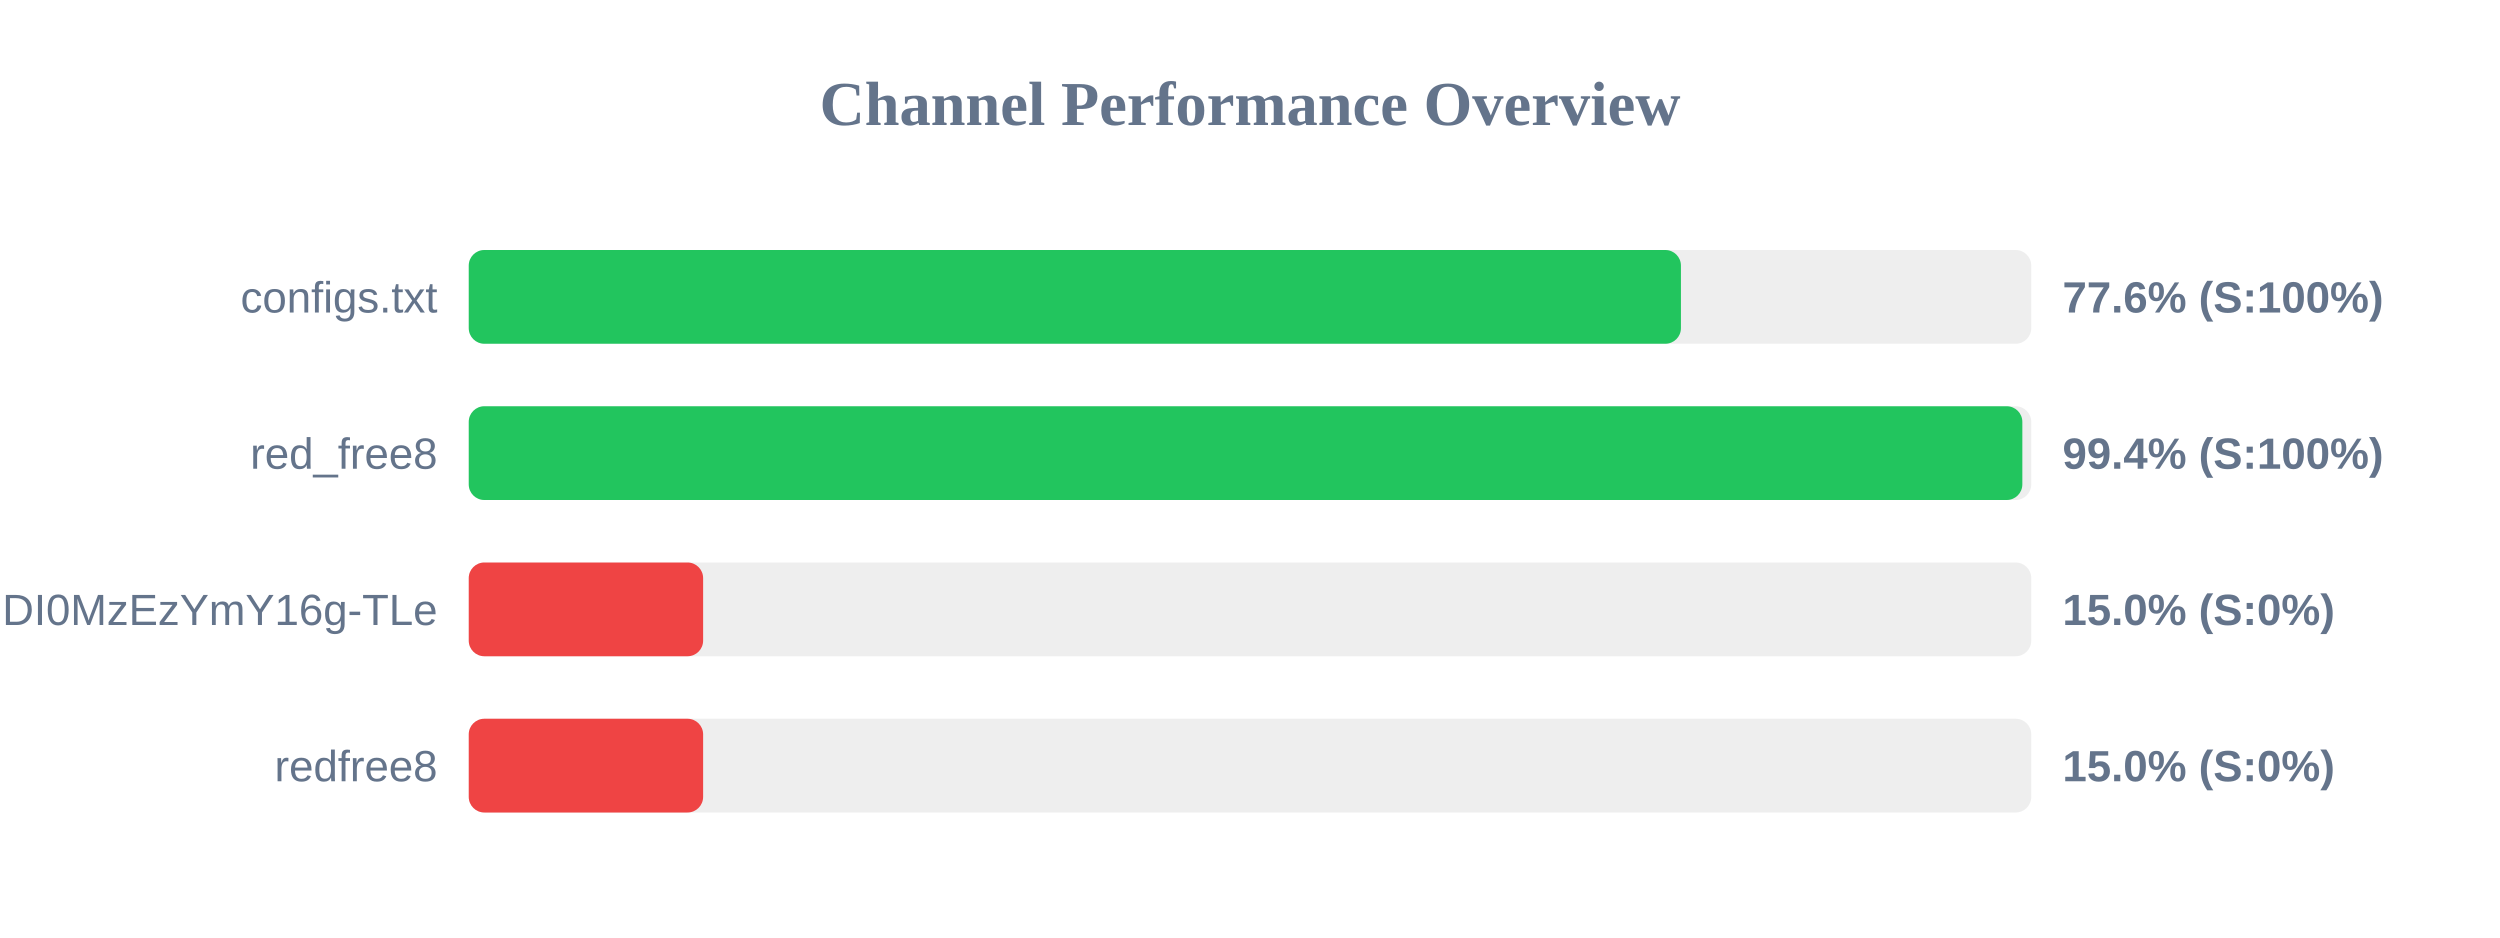
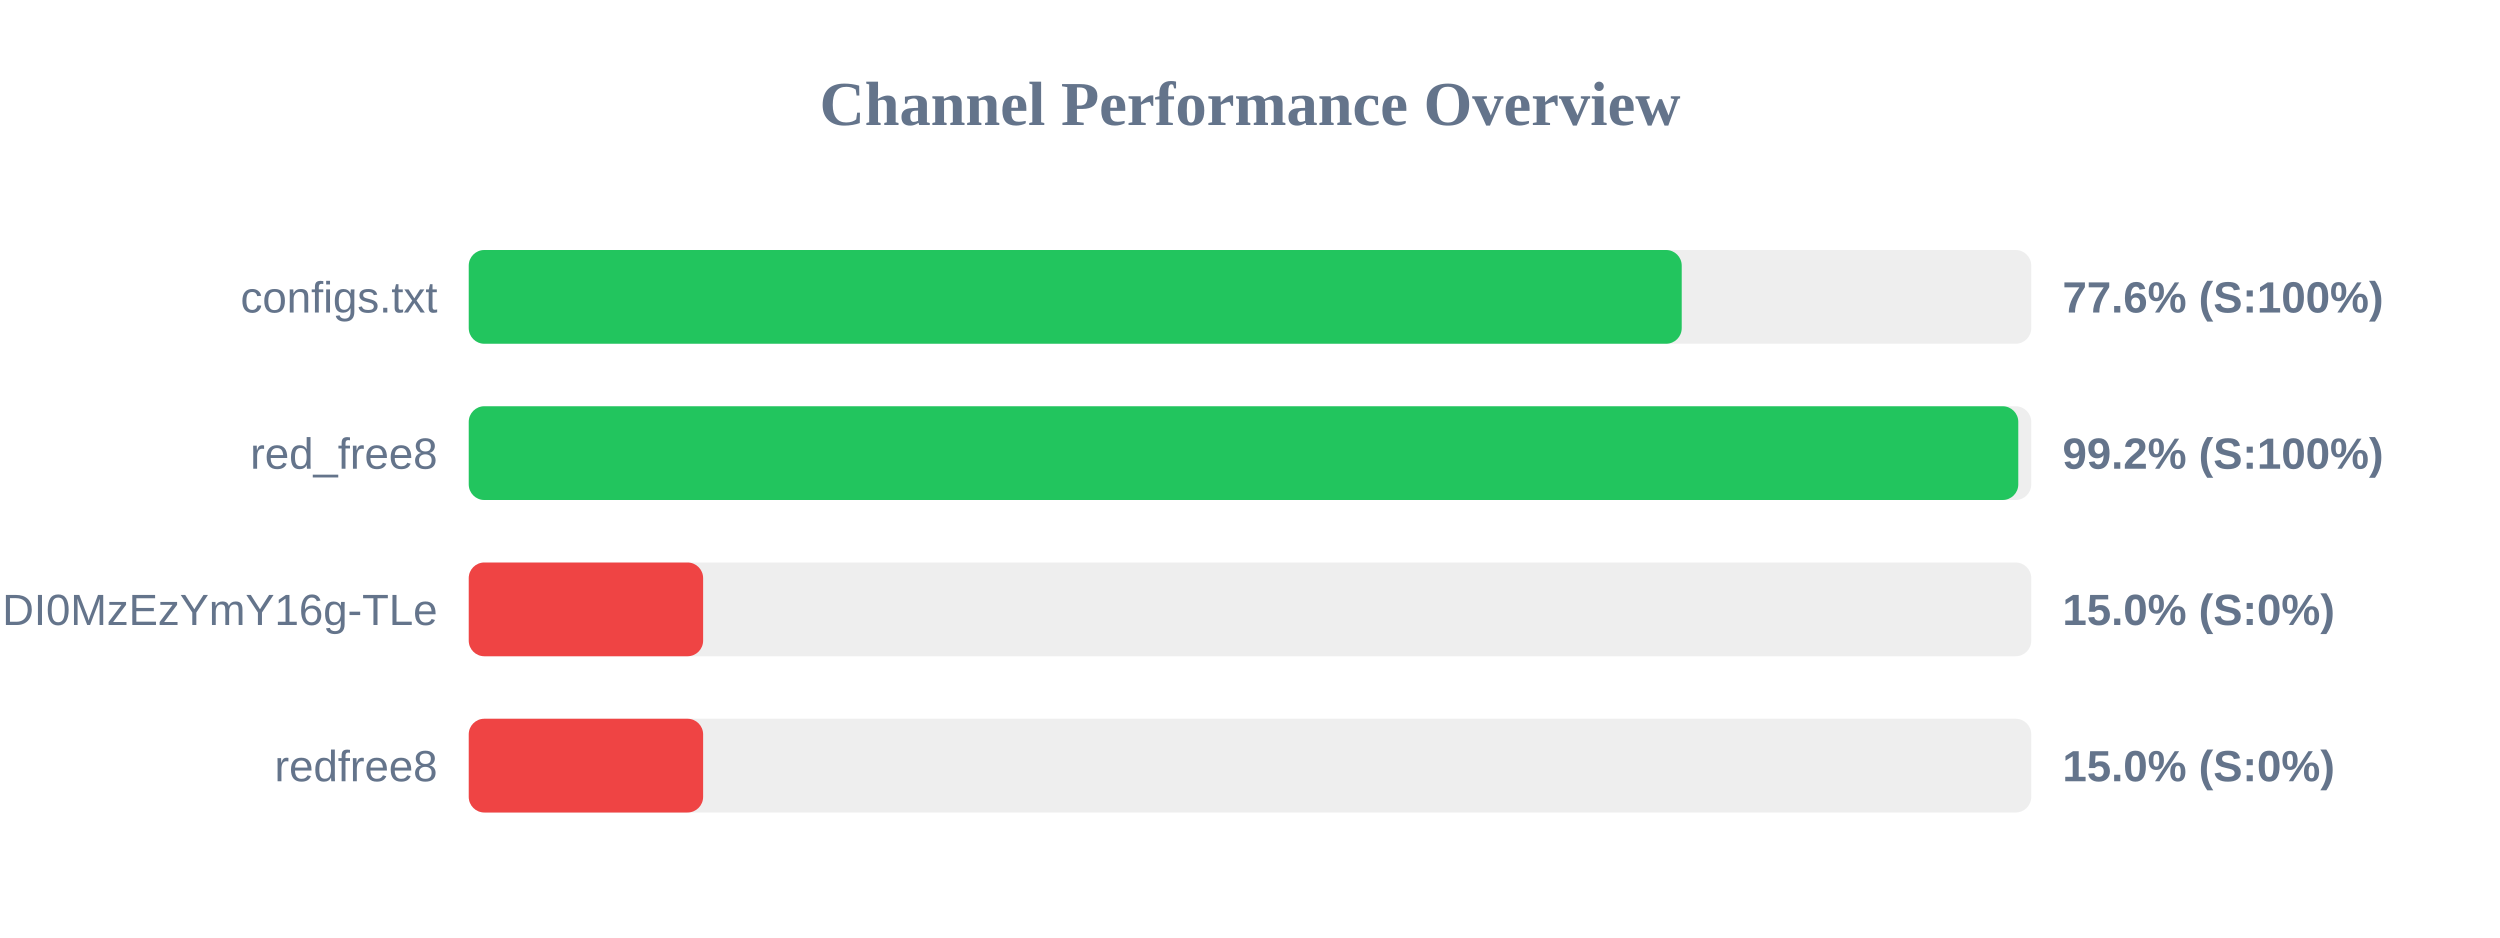
<svg xmlns="http://www.w3.org/2000/svg" width="800" height="300" version="1.1">
  <style>
        .row { font: 14px Arial; fill: #64748b; }
        .score { font: bold 14px Arial; fill: #64748b; }
    </style>
  <text x="400" y="40" text-anchor="middle" font-size="20px" font-weight="bold" fill="#64748b">Channel Performance Overview</text>
  <rect x="150" y="80" width="500" height="30" fill="#eee" rx="5" />
-   <rect x="150" y="80" width="387.9" height="30" fill="#22c55e" rx="5" />
+   <rect x="150" y="80" width="388.15" height="30" fill="#22c55e" rx="5" />
  <text x="140" y="100" text-anchor="end" class="row">configs.txt</text>
  <text x="660" y="100" text-anchor="start" class="score">77.6% (S:100%)</text>
  <rect x="150" y="130" width="500" height="30" fill="#eee" rx="5" />
-   <rect x="150" y="130" width="497.15" height="30" fill="#22c55e" rx="5" />
+   <rect x="150" y="130" width="495.85" height="30" fill="#22c55e" rx="5" />
  <text x="140" y="150" text-anchor="end" class="row">red_free8</text>
-   <text x="660" y="150" text-anchor="start" class="score">99.4% (S:100%)</text>
+   <text x="660" y="150" text-anchor="start" class="score">99.2% (S:100%)</text>
  <rect x="150" y="180" width="500" height="30" fill="#eee" rx="5" />
  <rect x="150" y="180" width="75.0" height="30" fill="#ef4444" rx="5" />
  <text x="140" y="200" text-anchor="end" class="row">NjEzODY1NDgyOCwxNzQ1NDI0MzEzYmY16g-TLe</text>
  <text x="660" y="200" text-anchor="start" class="score">15.0% (S:0%)</text>
  <rect x="150" y="230" width="500" height="30" fill="#eee" rx="5" />
  <rect x="150" y="230" width="75.0" height="30" fill="#ef4444" rx="5" />
  <text x="140" y="250" text-anchor="end" class="row">redfree8</text>
  <text x="660" y="250" text-anchor="start" class="score">15.0% (S:0%)</text>
</svg>
